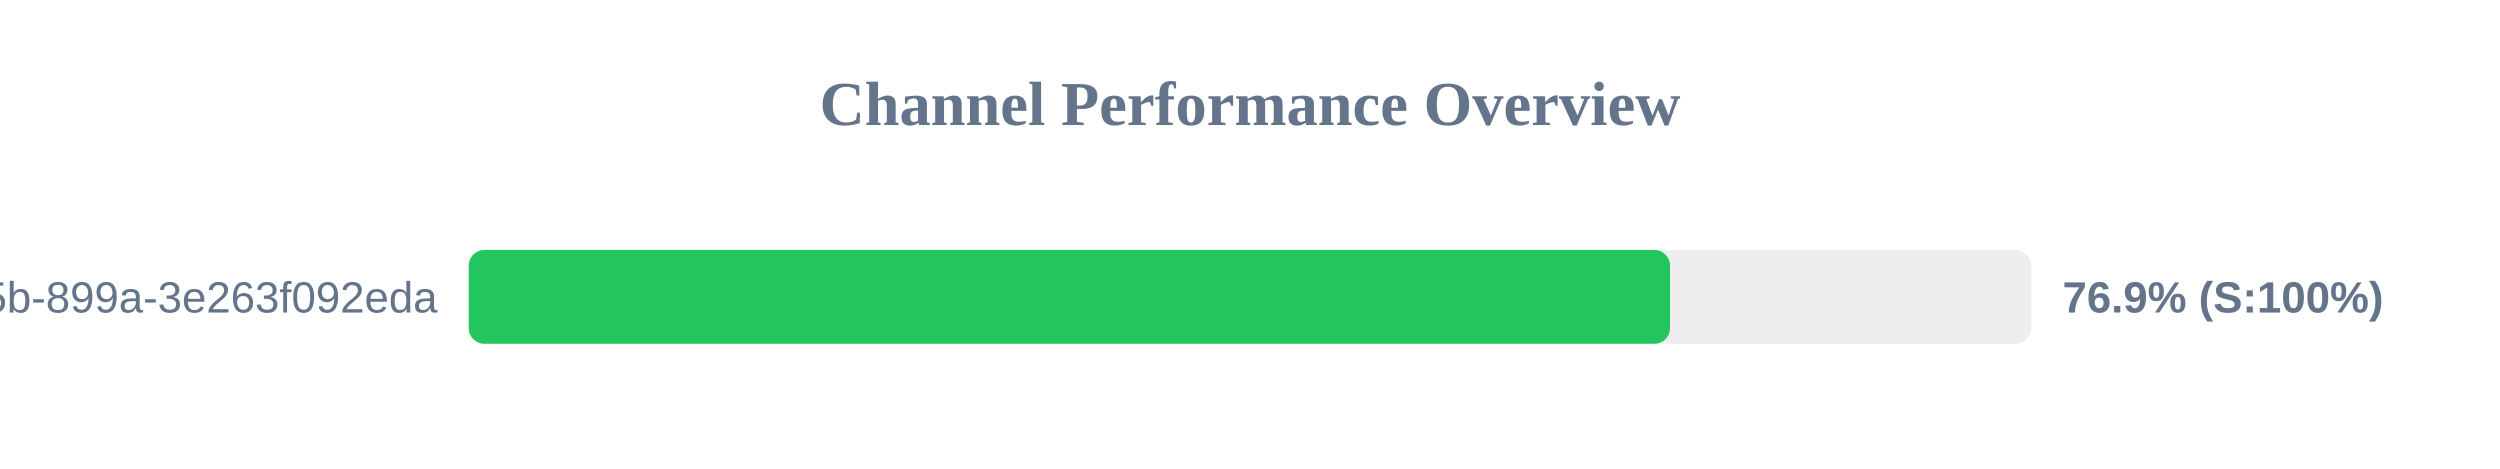
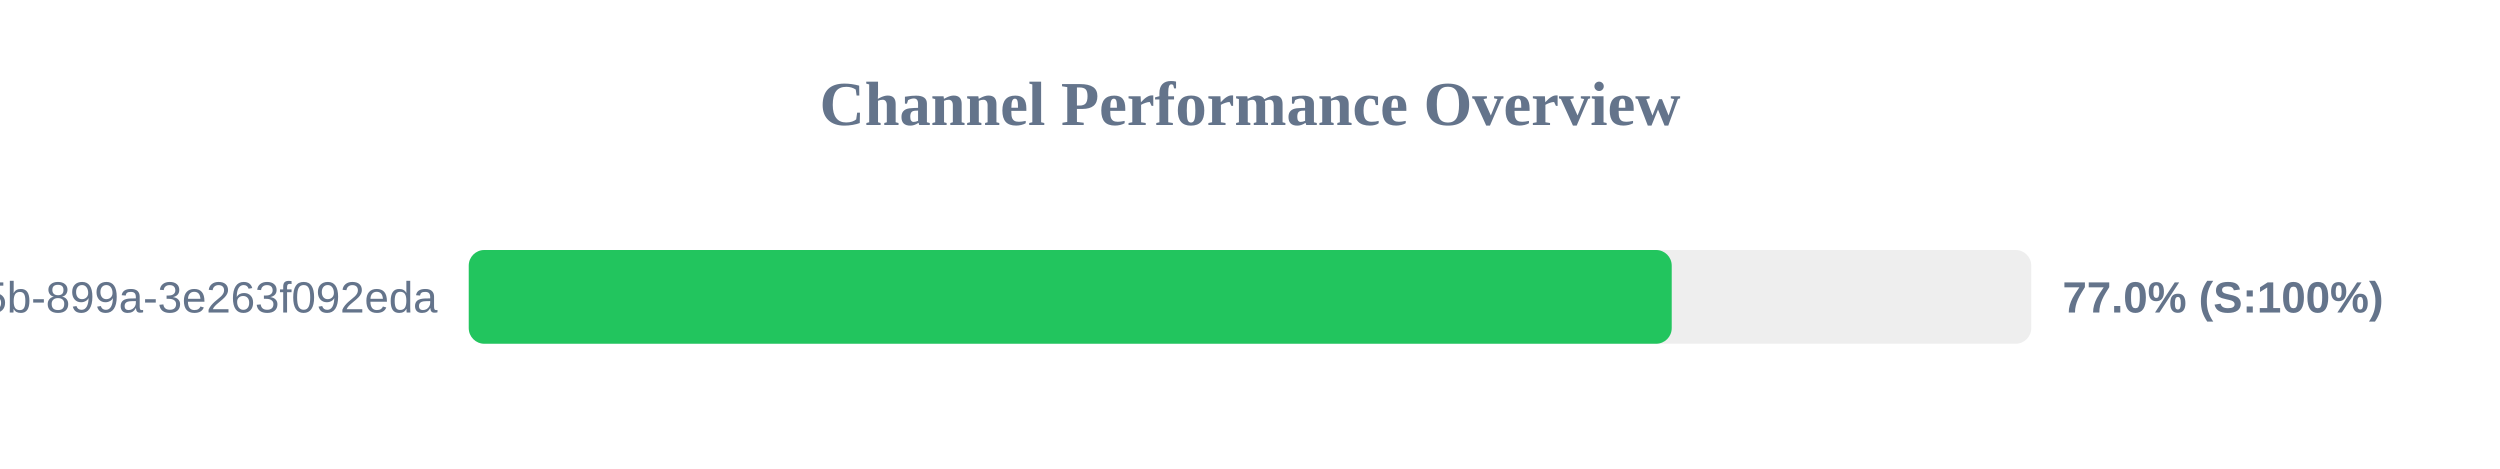
<svg xmlns="http://www.w3.org/2000/svg" width="800" height="150" version="1.1">
  <style>
        .row { font: 14px Arial; fill: #64748b; }
        .score { font: bold 14px Arial; fill: #64748b; }
    </style>
  <text x="400" y="40" text-anchor="middle" font-size="20px" font-weight="bold" fill="#64748b">Channel Performance Overview</text>
  <rect x="150" y="80" width="500" height="30" fill="#eee" rx="5" />
-   <rect x="150" y="80" width="384.4" height="30" fill="#22c55e" rx="5" />
+   <rect x="150" y="80" width="384.95" height="30" fill="#22c55e" rx="5" />
  <text x="140" y="100" text-anchor="end" class="row">?uuid=6bf726db-fb0b-405b-899a-3e263f092eda</text>
-   <text x="660" y="100" text-anchor="start" class="score">76.9% (S:100%)</text>
+   <text x="660" y="100" text-anchor="start" class="score">77.0% (S:100%)</text>
</svg>
